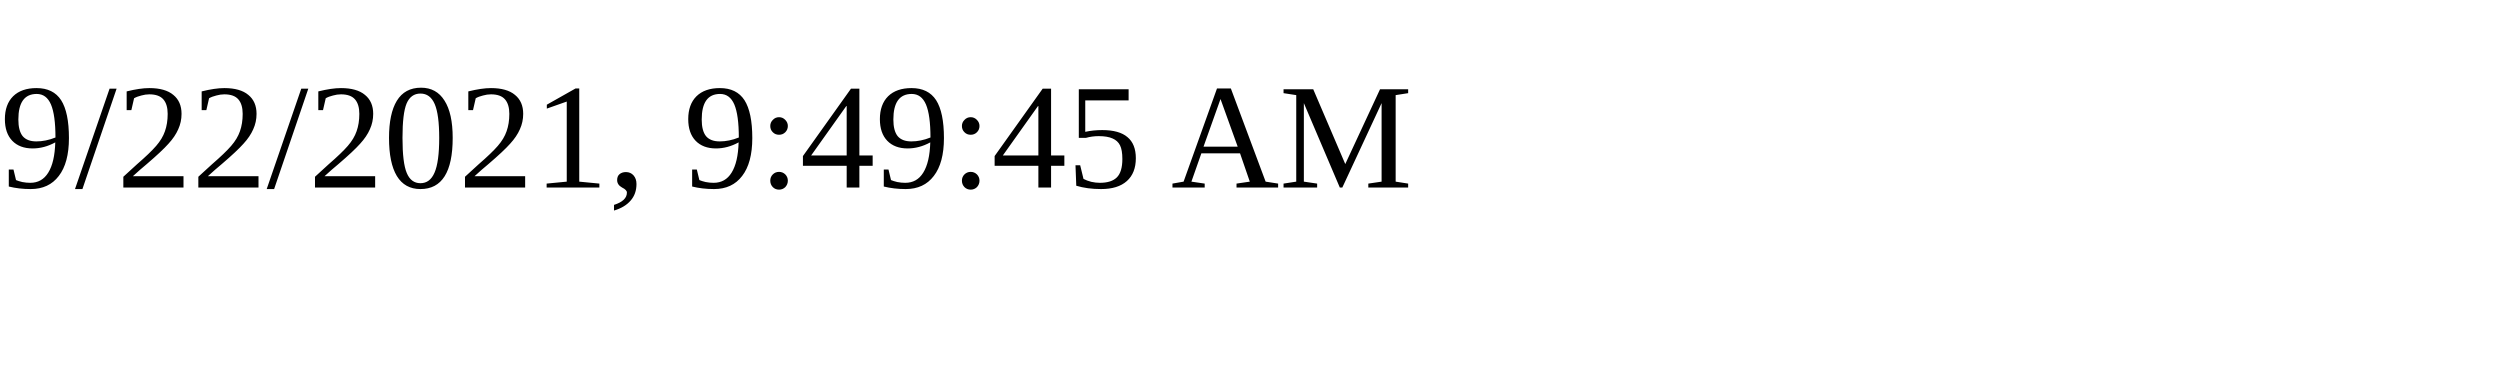
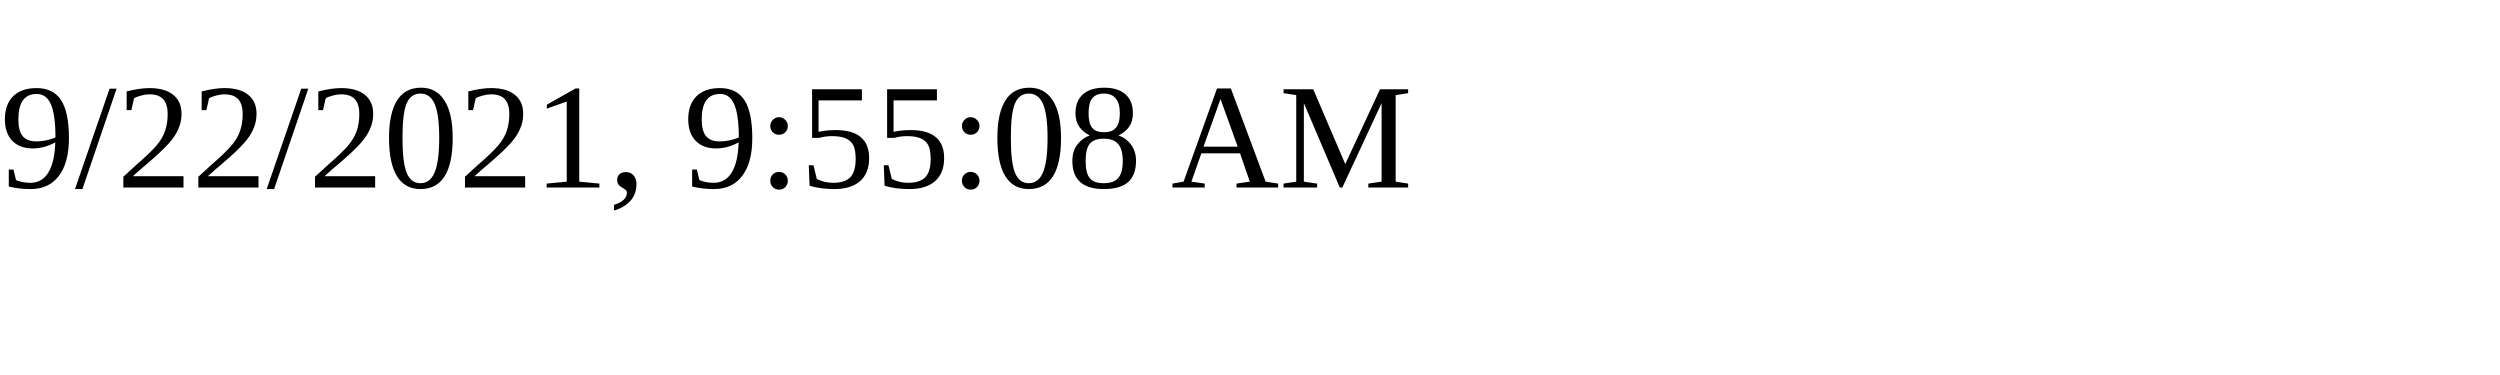
<svg xmlns="http://www.w3.org/2000/svg" height="30" width="200">
-   <text x="0" y="15">9/22/2021, 9:49:45 AM</text>
+   <text x="0" y="15">9/22/2021, 9:55:08 AM</text>
</svg>
